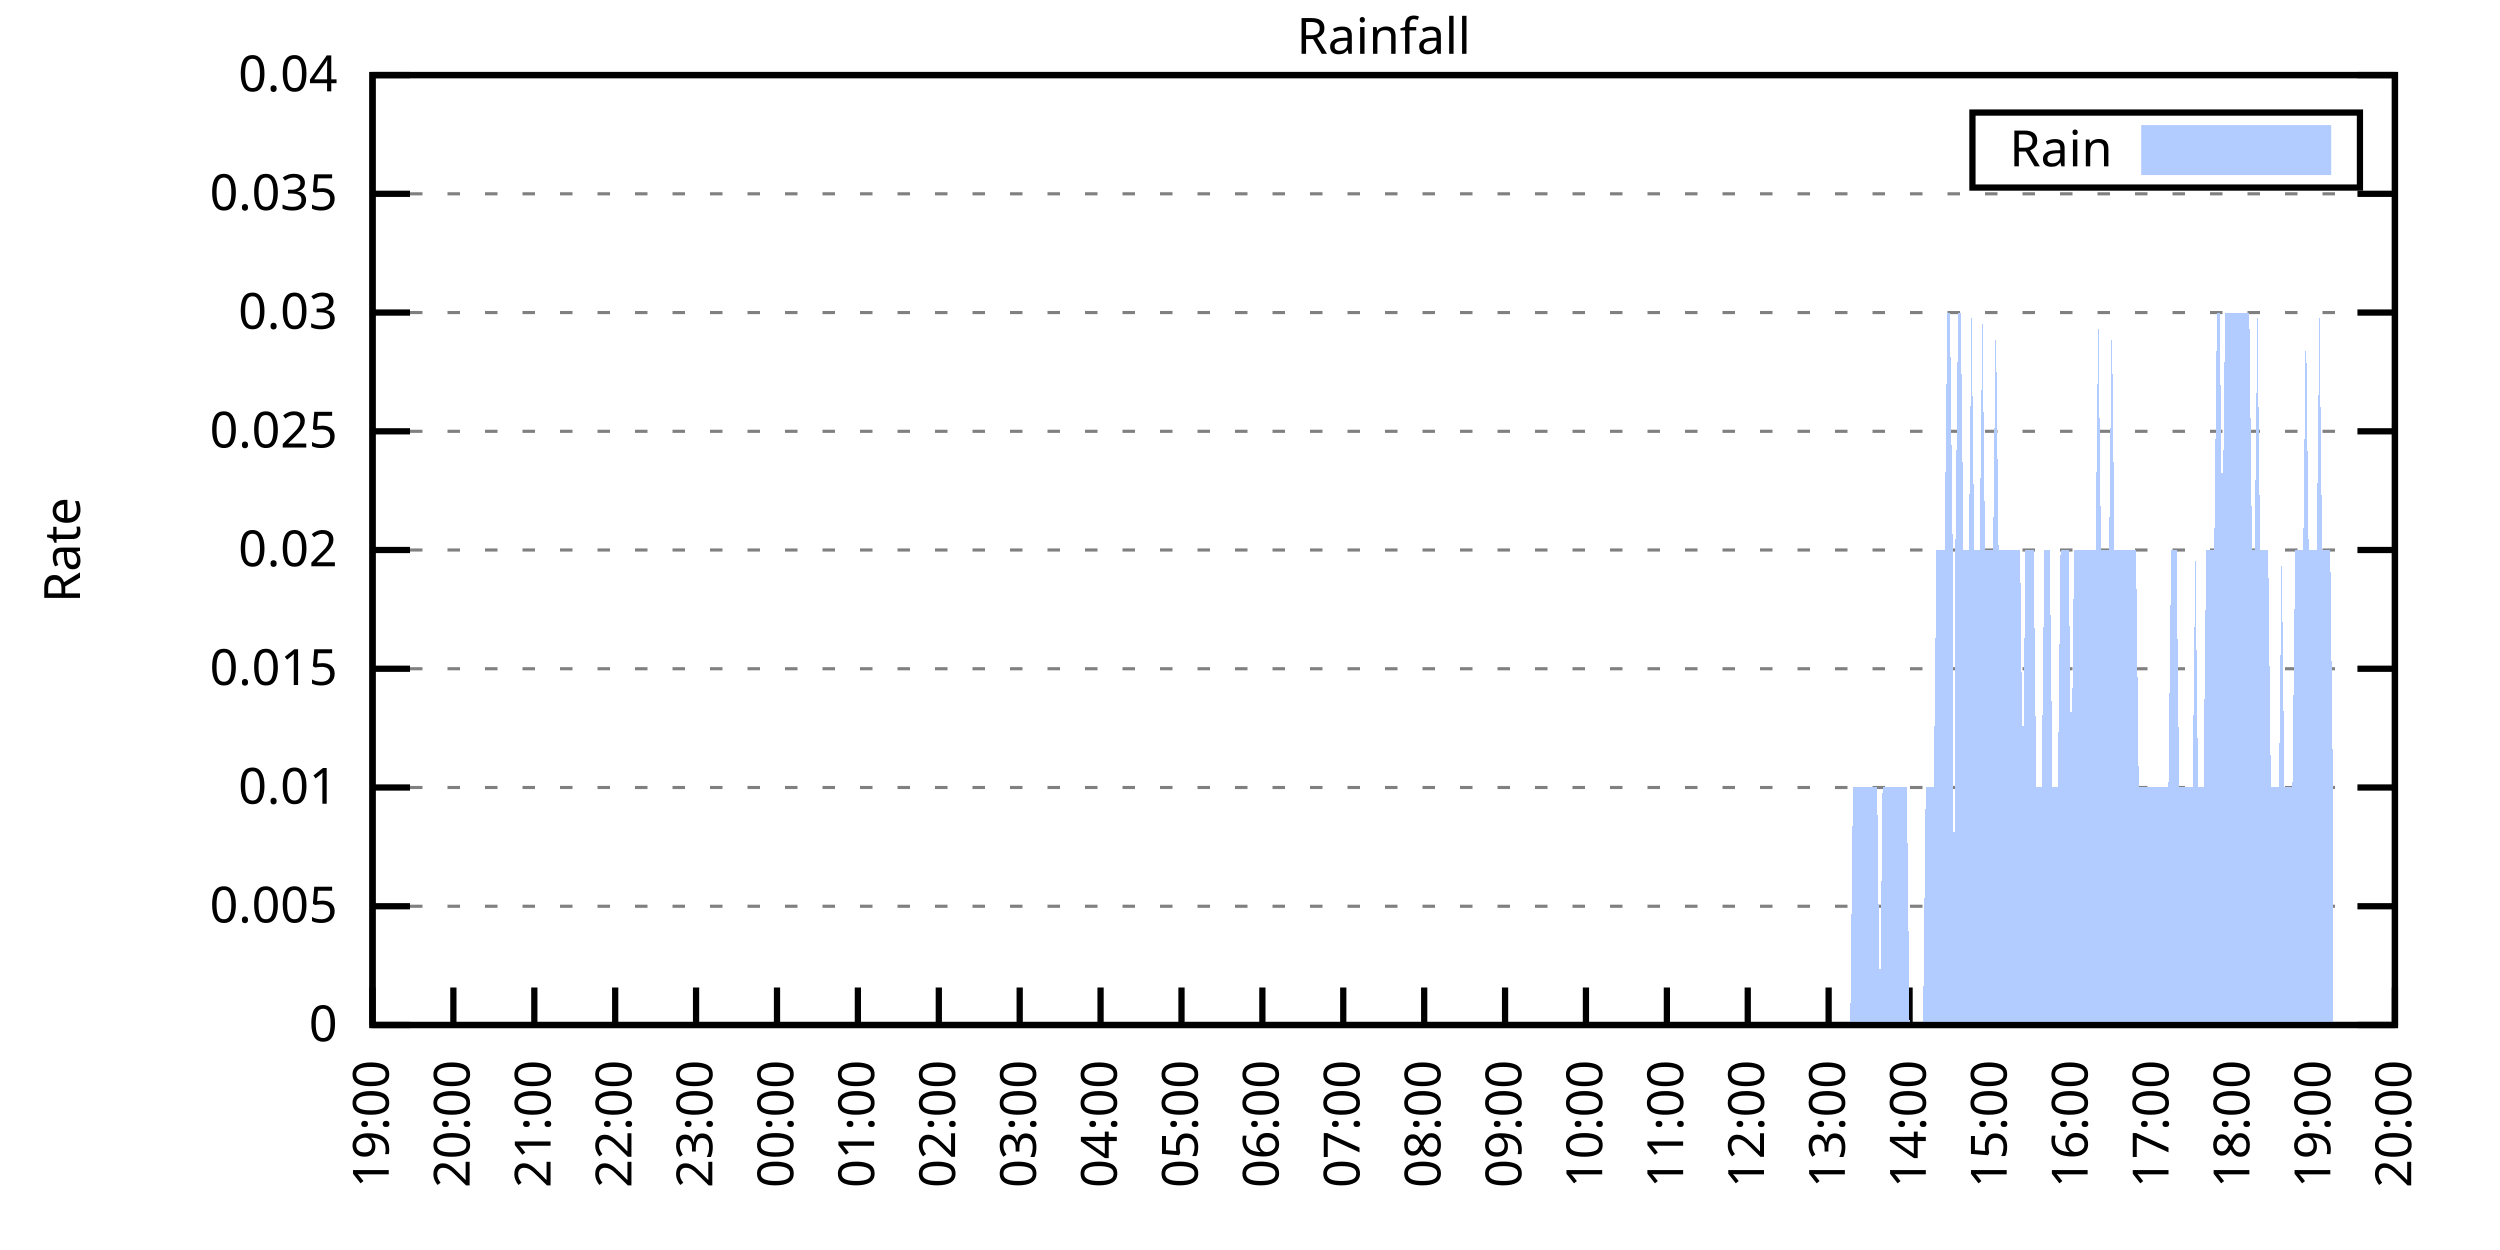
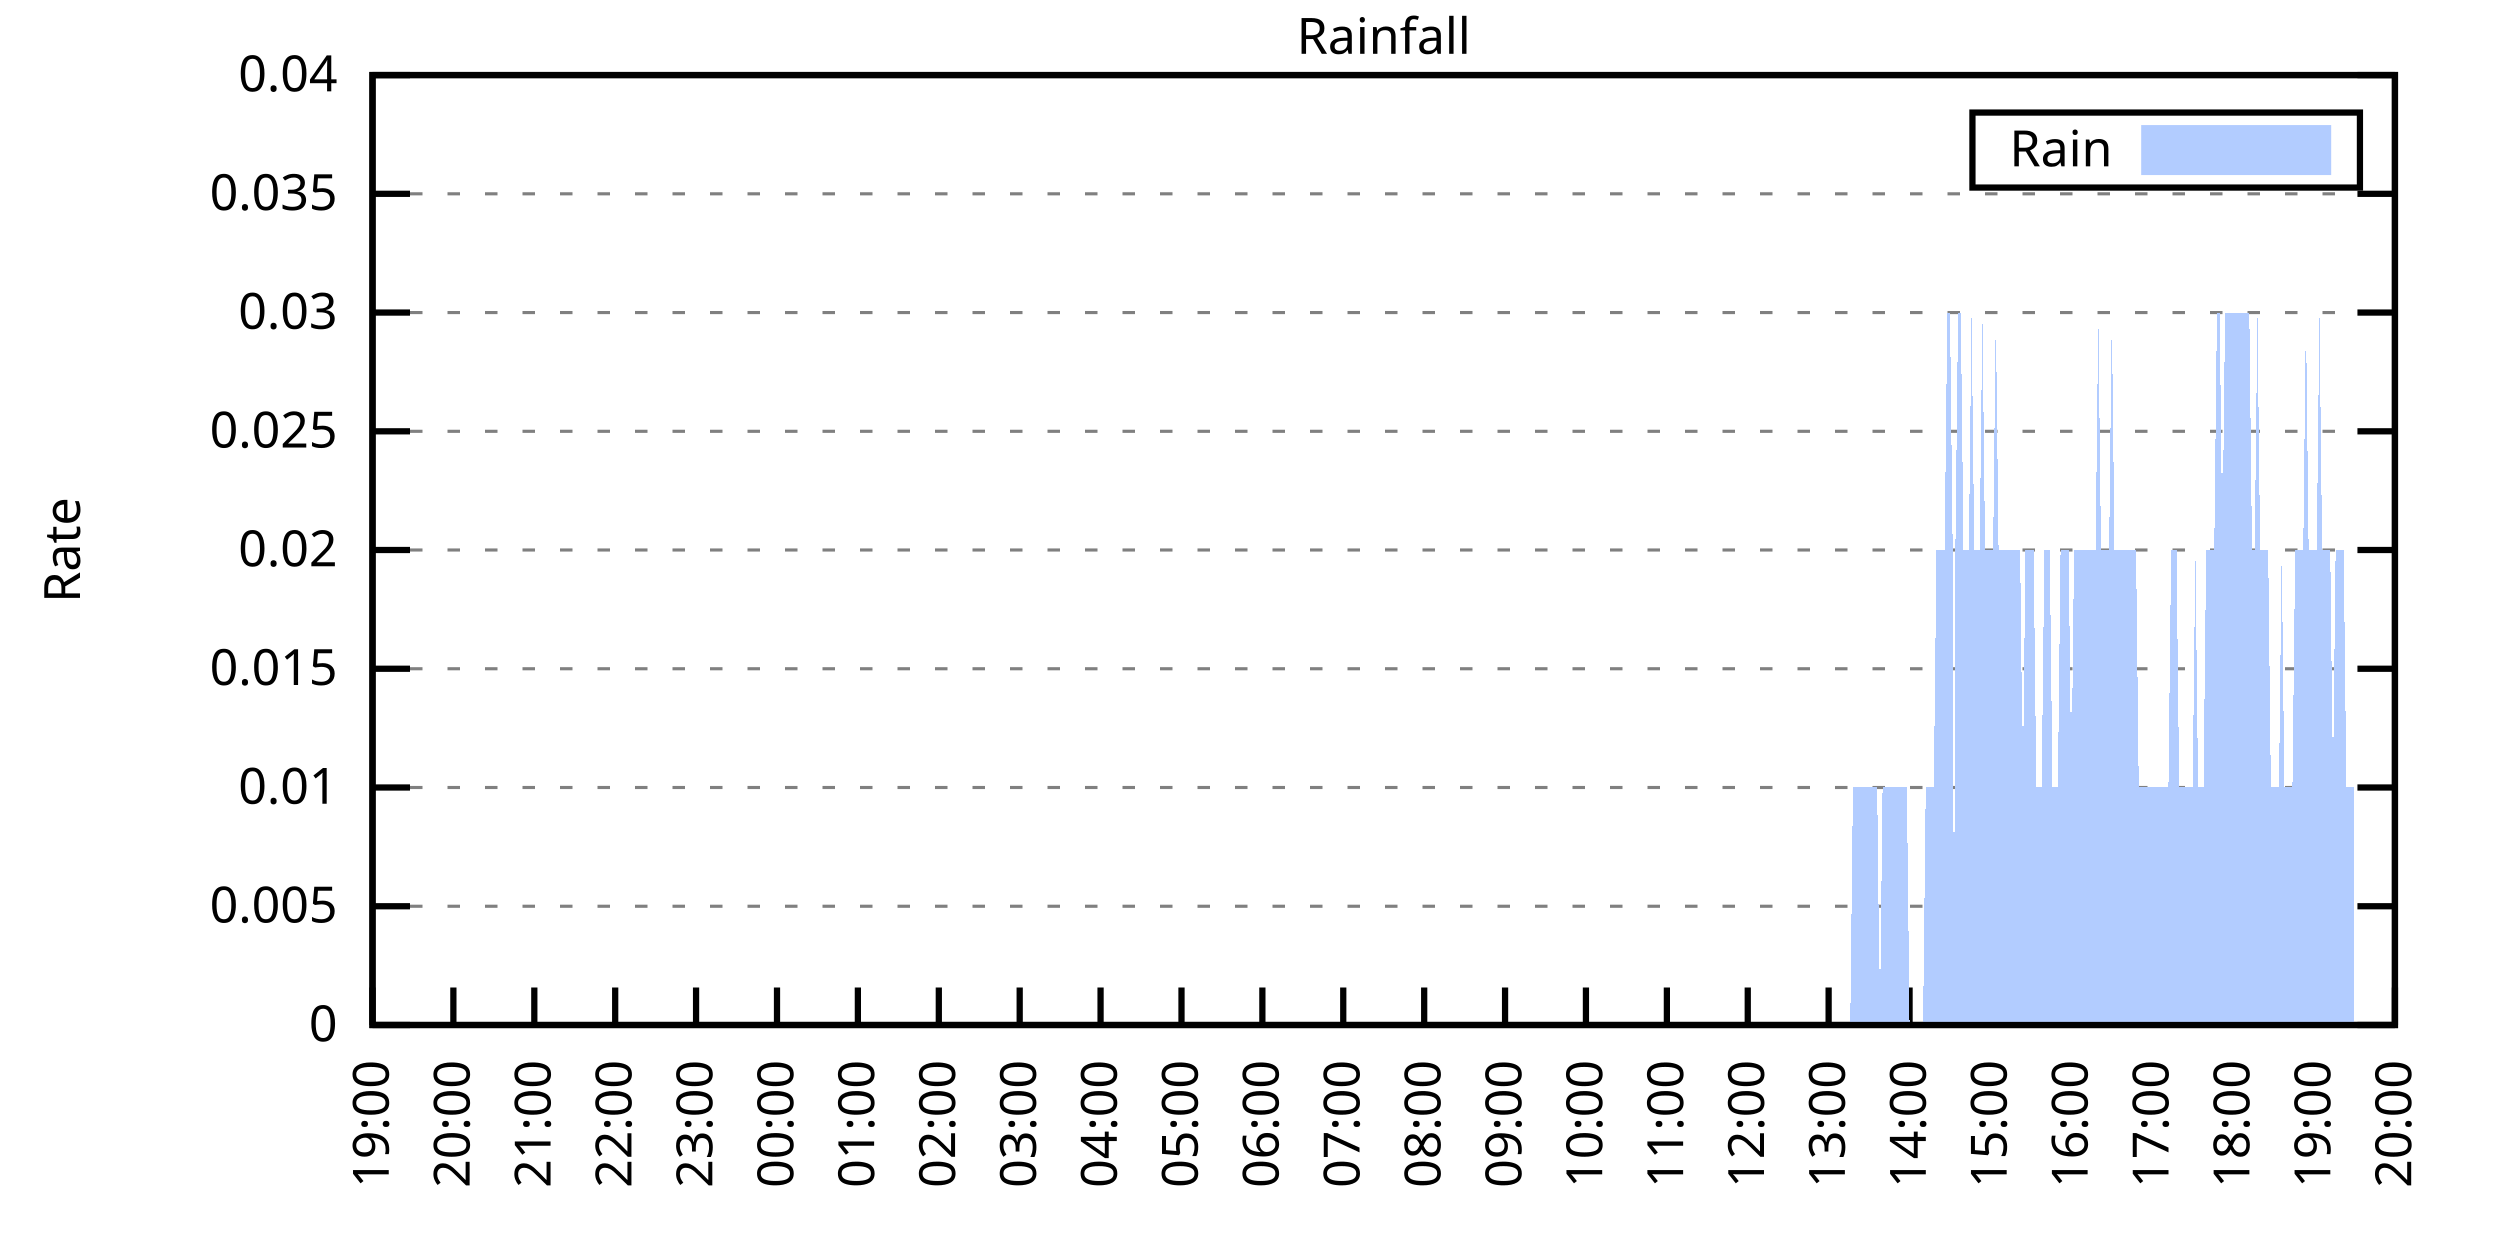
<svg xmlns="http://www.w3.org/2000/svg" xmlns:xlink="http://www.w3.org/1999/xlink" width="400" height="200" viewBox="0 0 400 200">
  <g id="gnuplot_canvas">
    <rect x="0" y="0" width="400" height="200" fill="none" />
    <defs>
      <circle id="gpDot" r="0.5" stroke-width="0.5" stroke="currentColor" />
      <path id="gpPt0" stroke-width="0.333" stroke="currentColor" d="M-1,0 h2 M0,-1 v2" />
      <path id="gpPt1" stroke-width="0.333" stroke="currentColor" d="M-1,-1 L1,1 M1,-1 L-1,1" />
      <path id="gpPt2" stroke-width="0.333" stroke="currentColor" d="M-1,0 L1,0 M0,-1 L0,1 M-1,-1 L1,1 M-1,1 L1,-1" />
      <rect id="gpPt3" stroke-width="0.333" stroke="currentColor" x="-1" y="-1" width="2" height="2" />
      <rect id="gpPt4" stroke-width="0.333" stroke="currentColor" fill="currentColor" x="-1" y="-1" width="2" height="2" />
      <circle id="gpPt5" stroke-width="0.333" stroke="currentColor" cx="0" cy="0" r="1" />
      <use xlink:href="#gpPt5" id="gpPt6" fill="currentColor" stroke="none" />
      <path id="gpPt7" stroke-width="0.333" stroke="currentColor" d="M0,-1.33 L-1.33,0.67 L1.33,0.67 z" />
      <use xlink:href="#gpPt7" id="gpPt8" fill="currentColor" stroke="none" />
      <use xlink:href="#gpPt7" id="gpPt9" stroke="currentColor" transform="rotate(180)" />
      <use xlink:href="#gpPt9" id="gpPt10" fill="currentColor" stroke="none" />
      <use xlink:href="#gpPt3" id="gpPt11" stroke="currentColor" transform="rotate(45)" />
      <use xlink:href="#gpPt11" id="gpPt12" fill="currentColor" stroke="none" />
      <path id="gpPt13" stroke-width="0.333" stroke="currentColor" d="M0,1.330 L1.265,0.411 L0.782,-1.067 L-0.782,-1.076 L-1.265,0.411 z" />
      <use xlink:href="#gpPt13" id="gpPt14" fill="currentColor" stroke="none" />
      <filter id="textbox" filterUnits="objectBoundingBox" x="0" y="0" height="1" width="1">
        <feFlood flood-color="white" flood-opacity="1" result="bgnd" />
        <feComposite in="SourceGraphic" in2="bgnd" operator="atop" />
      </filter>
      <filter id="greybox" filterUnits="objectBoundingBox" x="0" y="0" height="1" width="1">
        <feFlood flood-color="lightgrey" flood-opacity="1" result="grey" />
        <feComposite in="SourceGraphic" in2="grey" operator="atop" />
      </filter>
    </defs>
    <g fill="none" color="white" stroke="currentColor" stroke-width="1.00" stroke-linecap="butt" stroke-linejoin="miter">
</g>
    <g fill="none" color="black" stroke="currentColor" stroke-width="1.00" stroke-linecap="butt" stroke-linejoin="miter">
      <g stroke="none" shape-rendering="crispEdges">
        <polygon fill="rgb(255, 255, 255)" points="59.60,164.00 383.18,164.00 383.18,12.02 59.60,12.02 " />
      </g>
    </g>
    <g fill="none" color="black" stroke="currentColor" stroke-width="1.00" stroke-linecap="butt" stroke-linejoin="miter">
</g>
    <g fill="none" color="black" stroke="black" stroke-width="0.50" stroke-linecap="butt" stroke-linejoin="miter">
</g>
    <g fill="none" color="gray" stroke="currentColor" stroke-width="0.50" stroke-linecap="butt" stroke-linejoin="miter">
      <path stroke="gray" stroke-dasharray="2,4" class="gridline" d="M59.60,164.00 L383.19,164.00  " />
    </g>
    <g fill="none" color="gray" stroke="gray" stroke-width="1.00" stroke-linecap="butt" stroke-linejoin="miter">
</g>
    <g fill="none" color="black" stroke="currentColor" stroke-width="1.00" stroke-linecap="butt" stroke-linejoin="miter">
      <path stroke="black" d="M59.60,164.00 L65.60,164.00 M383.19,164.00 L377.19,164.00  " />
      <g transform="translate(54.00,166.60)" stroke="none" fill="black" font-family="Sans" font-size="8.00" text-anchor="end">
        <text>
          <tspan font-family="Sans"> 0</tspan>
        </text>
      </g>
    </g>
    <g fill="none" color="black" stroke="currentColor" stroke-width="1.00" stroke-linecap="butt" stroke-linejoin="miter">
</g>
    <g fill="none" color="black" stroke="black" stroke-width="0.50" stroke-linecap="butt" stroke-linejoin="miter">
</g>
    <g fill="none" color="gray" stroke="currentColor" stroke-width="0.50" stroke-linecap="butt" stroke-linejoin="miter">
      <path stroke="gray" stroke-dasharray="2,4" class="gridline" d="M59.60,145.00 L383.19,145.00  " />
    </g>
    <g fill="none" color="gray" stroke="gray" stroke-width="1.00" stroke-linecap="butt" stroke-linejoin="miter">
</g>
    <g fill="none" color="black" stroke="currentColor" stroke-width="1.00" stroke-linecap="butt" stroke-linejoin="miter">
      <path stroke="black" d="M59.60,145.00 L65.60,145.00 M383.19,145.00 L377.19,145.00  " />
      <g transform="translate(54.00,147.60)" stroke="none" fill="black" font-family="Sans" font-size="8.00" text-anchor="end">
        <text>
          <tspan font-family="Sans"> 0.005</tspan>
        </text>
      </g>
    </g>
    <g fill="none" color="black" stroke="currentColor" stroke-width="1.00" stroke-linecap="butt" stroke-linejoin="miter">
</g>
    <g fill="none" color="black" stroke="black" stroke-width="0.50" stroke-linecap="butt" stroke-linejoin="miter">
</g>
    <g fill="none" color="gray" stroke="currentColor" stroke-width="0.50" stroke-linecap="butt" stroke-linejoin="miter">
      <path stroke="gray" stroke-dasharray="2,4" class="gridline" d="M59.60,126.00 L383.19,126.00  " />
    </g>
    <g fill="none" color="gray" stroke="gray" stroke-width="1.00" stroke-linecap="butt" stroke-linejoin="miter">
</g>
    <g fill="none" color="black" stroke="currentColor" stroke-width="1.00" stroke-linecap="butt" stroke-linejoin="miter">
      <path stroke="black" d="M59.60,126.00 L65.60,126.00 M383.19,126.00 L377.19,126.00  " />
      <g transform="translate(54.00,128.60)" stroke="none" fill="black" font-family="Sans" font-size="8.00" text-anchor="end">
        <text>
          <tspan font-family="Sans"> 0.01</tspan>
        </text>
      </g>
    </g>
    <g fill="none" color="black" stroke="currentColor" stroke-width="1.00" stroke-linecap="butt" stroke-linejoin="miter">
</g>
    <g fill="none" color="black" stroke="black" stroke-width="0.50" stroke-linecap="butt" stroke-linejoin="miter">
</g>
    <g fill="none" color="gray" stroke="currentColor" stroke-width="0.50" stroke-linecap="butt" stroke-linejoin="miter">
      <path stroke="gray" stroke-dasharray="2,4" class="gridline" d="M59.60,107.00 L383.19,107.00  " />
    </g>
    <g fill="none" color="gray" stroke="gray" stroke-width="1.00" stroke-linecap="butt" stroke-linejoin="miter">
</g>
    <g fill="none" color="black" stroke="currentColor" stroke-width="1.00" stroke-linecap="butt" stroke-linejoin="miter">
      <path stroke="black" d="M59.60,107.00 L65.60,107.00 M383.19,107.00 L377.19,107.00  " />
      <g transform="translate(54.00,109.60)" stroke="none" fill="black" font-family="Sans" font-size="8.00" text-anchor="end">
        <text>
          <tspan font-family="Sans"> 0.015</tspan>
        </text>
      </g>
    </g>
    <g fill="none" color="black" stroke="currentColor" stroke-width="1.00" stroke-linecap="butt" stroke-linejoin="miter">
</g>
    <g fill="none" color="black" stroke="black" stroke-width="0.50" stroke-linecap="butt" stroke-linejoin="miter">
</g>
    <g fill="none" color="gray" stroke="currentColor" stroke-width="0.50" stroke-linecap="butt" stroke-linejoin="miter">
      <path stroke="gray" stroke-dasharray="2,4" class="gridline" d="M59.60,88.00 L383.19,88.00  " />
    </g>
    <g fill="none" color="gray" stroke="gray" stroke-width="1.00" stroke-linecap="butt" stroke-linejoin="miter">
</g>
    <g fill="none" color="black" stroke="currentColor" stroke-width="1.00" stroke-linecap="butt" stroke-linejoin="miter">
      <path stroke="black" d="M59.60,88.00 L65.60,88.00 M383.19,88.00 L377.19,88.00  " />
      <g transform="translate(54.00,90.60)" stroke="none" fill="black" font-family="Sans" font-size="8.00" text-anchor="end">
        <text>
          <tspan font-family="Sans"> 0.02</tspan>
        </text>
      </g>
    </g>
    <g fill="none" color="black" stroke="currentColor" stroke-width="1.00" stroke-linecap="butt" stroke-linejoin="miter">
</g>
    <g fill="none" color="black" stroke="black" stroke-width="0.50" stroke-linecap="butt" stroke-linejoin="miter">
</g>
    <g fill="none" color="gray" stroke="currentColor" stroke-width="0.50" stroke-linecap="butt" stroke-linejoin="miter">
      <path stroke="gray" stroke-dasharray="2,4" class="gridline" d="M59.60,69.01 L383.19,69.01  " />
    </g>
    <g fill="none" color="gray" stroke="gray" stroke-width="1.00" stroke-linecap="butt" stroke-linejoin="miter">
</g>
    <g fill="none" color="black" stroke="currentColor" stroke-width="1.00" stroke-linecap="butt" stroke-linejoin="miter">
      <path stroke="black" d="M59.60,69.01 L65.60,69.01 M383.19,69.01 L377.19,69.01  " />
      <g transform="translate(54.00,71.61)" stroke="none" fill="black" font-family="Sans" font-size="8.00" text-anchor="end">
        <text>
          <tspan font-family="Sans"> 0.025</tspan>
        </text>
      </g>
    </g>
    <g fill="none" color="black" stroke="currentColor" stroke-width="1.00" stroke-linecap="butt" stroke-linejoin="miter">
</g>
    <g fill="none" color="black" stroke="black" stroke-width="0.50" stroke-linecap="butt" stroke-linejoin="miter">
</g>
    <g fill="none" color="gray" stroke="currentColor" stroke-width="0.50" stroke-linecap="butt" stroke-linejoin="miter">
      <path stroke="gray" stroke-dasharray="2,4" class="gridline" d="M59.60,50.01 L383.19,50.01  " />
    </g>
    <g fill="none" color="gray" stroke="gray" stroke-width="1.00" stroke-linecap="butt" stroke-linejoin="miter">
</g>
    <g fill="none" color="black" stroke="currentColor" stroke-width="1.00" stroke-linecap="butt" stroke-linejoin="miter">
      <path stroke="black" d="M59.60,50.01 L65.60,50.01 M383.19,50.01 L377.19,50.01  " />
      <g transform="translate(54.00,52.61)" stroke="none" fill="black" font-family="Sans" font-size="8.00" text-anchor="end">
        <text>
          <tspan font-family="Sans"> 0.03</tspan>
        </text>
      </g>
    </g>
    <g fill="none" color="black" stroke="currentColor" stroke-width="1.00" stroke-linecap="butt" stroke-linejoin="miter">
</g>
    <g fill="none" color="black" stroke="black" stroke-width="0.50" stroke-linecap="butt" stroke-linejoin="miter">
</g>
    <g fill="none" color="gray" stroke="currentColor" stroke-width="0.50" stroke-linecap="butt" stroke-linejoin="miter">
      <path stroke="gray" stroke-dasharray="2,4" class="gridline" d="M59.60,31.01 L383.19,31.01  " />
    </g>
    <g fill="none" color="gray" stroke="gray" stroke-width="1.00" stroke-linecap="butt" stroke-linejoin="miter">
</g>
    <g fill="none" color="black" stroke="currentColor" stroke-width="1.00" stroke-linecap="butt" stroke-linejoin="miter">
      <path stroke="black" d="M59.60,31.01 L65.60,31.01 M383.19,31.01 L377.19,31.01  " />
      <g transform="translate(54.00,33.61)" stroke="none" fill="black" font-family="Sans" font-size="8.00" text-anchor="end">
        <text>
          <tspan font-family="Sans"> 0.035</tspan>
        </text>
      </g>
    </g>
    <g fill="none" color="black" stroke="currentColor" stroke-width="1.00" stroke-linecap="butt" stroke-linejoin="miter">
</g>
    <g fill="none" color="black" stroke="black" stroke-width="0.50" stroke-linecap="butt" stroke-linejoin="miter">
</g>
    <g fill="none" color="gray" stroke="currentColor" stroke-width="0.50" stroke-linecap="butt" stroke-linejoin="miter">
      <path stroke="gray" stroke-dasharray="2,4" class="gridline" d="M59.60,12.01 L383.19,12.01  " />
    </g>
    <g fill="none" color="gray" stroke="gray" stroke-width="1.00" stroke-linecap="butt" stroke-linejoin="miter">
</g>
    <g fill="none" color="black" stroke="currentColor" stroke-width="1.00" stroke-linecap="butt" stroke-linejoin="miter">
      <path stroke="black" d="M59.60,12.01 L65.60,12.01 M383.19,12.01 L377.19,12.01  " />
      <g transform="translate(54.00,14.61)" stroke="none" fill="black" font-family="Sans" font-size="8.00" text-anchor="end">
        <text>
          <tspan font-family="Sans"> 0.04</tspan>
        </text>
      </g>
    </g>
    <g fill="none" color="black" stroke="currentColor" stroke-width="1.00" stroke-linecap="butt" stroke-linejoin="miter">
      <path stroke="black" d="M59.60,164.00 L59.60,158.00  " />
      <g transform="translate(62.20,169.60) rotate(270.00)" stroke="none" fill="black" font-family="Sans" font-size="8.00" text-anchor="end">
        <text>
          <tspan font-family="Sans">19:00</tspan>
        </text>
      </g>
    </g>
    <g fill="none" color="black" stroke="currentColor" stroke-width="1.00" stroke-linecap="butt" stroke-linejoin="miter">
      <path stroke="black" d="M72.54,164.00 L72.54,158.00  " />
      <g transform="translate(75.14,169.60) rotate(270.00)" stroke="none" fill="black" font-family="Sans" font-size="8.00" text-anchor="end">
        <text>
          <tspan font-family="Sans">20:00</tspan>
        </text>
      </g>
    </g>
    <g fill="none" color="black" stroke="currentColor" stroke-width="1.00" stroke-linecap="butt" stroke-linejoin="miter">
      <path stroke="black" d="M85.49,164.00 L85.49,158.00  " />
      <g transform="translate(88.09,169.60) rotate(270.00)" stroke="none" fill="black" font-family="Sans" font-size="8.00" text-anchor="end">
        <text>
          <tspan font-family="Sans">21:00</tspan>
        </text>
      </g>
    </g>
    <g fill="none" color="black" stroke="currentColor" stroke-width="1.00" stroke-linecap="butt" stroke-linejoin="miter">
      <path stroke="black" d="M98.43,164.00 L98.43,158.00  " />
      <g transform="translate(101.03,169.60) rotate(270.00)" stroke="none" fill="black" font-family="Sans" font-size="8.00" text-anchor="end">
        <text>
          <tspan font-family="Sans">22:00</tspan>
        </text>
      </g>
    </g>
    <g fill="none" color="black" stroke="currentColor" stroke-width="1.00" stroke-linecap="butt" stroke-linejoin="miter">
      <path stroke="black" d="M111.37,164.00 L111.37,158.00  " />
      <g transform="translate(113.97,169.60) rotate(270.00)" stroke="none" fill="black" font-family="Sans" font-size="8.00" text-anchor="end">
        <text>
          <tspan font-family="Sans">23:00</tspan>
        </text>
      </g>
    </g>
    <g fill="none" color="black" stroke="currentColor" stroke-width="1.00" stroke-linecap="butt" stroke-linejoin="miter">
      <path stroke="black" d="M124.32,164.00 L124.32,158.00  " />
      <g transform="translate(126.92,169.60) rotate(270.00)" stroke="none" fill="black" font-family="Sans" font-size="8.00" text-anchor="end">
        <text>
          <tspan font-family="Sans">00:00</tspan>
        </text>
      </g>
    </g>
    <g fill="none" color="black" stroke="currentColor" stroke-width="1.00" stroke-linecap="butt" stroke-linejoin="miter">
      <path stroke="black" d="M137.26,164.00 L137.26,158.00  " />
      <g transform="translate(139.86,169.60) rotate(270.00)" stroke="none" fill="black" font-family="Sans" font-size="8.00" text-anchor="end">
        <text>
          <tspan font-family="Sans">01:00</tspan>
        </text>
      </g>
    </g>
    <g fill="none" color="black" stroke="currentColor" stroke-width="1.00" stroke-linecap="butt" stroke-linejoin="miter">
      <path stroke="black" d="M150.21,164.00 L150.21,158.00  " />
      <g transform="translate(152.81,169.60) rotate(270.00)" stroke="none" fill="black" font-family="Sans" font-size="8.00" text-anchor="end">
        <text>
          <tspan font-family="Sans">02:00</tspan>
        </text>
      </g>
    </g>
    <g fill="none" color="black" stroke="currentColor" stroke-width="1.00" stroke-linecap="butt" stroke-linejoin="miter">
      <path stroke="black" d="M163.15,164.00 L163.15,158.00  " />
      <g transform="translate(165.75,169.60) rotate(270.00)" stroke="none" fill="black" font-family="Sans" font-size="8.00" text-anchor="end">
        <text>
          <tspan font-family="Sans">03:00</tspan>
        </text>
      </g>
    </g>
    <g fill="none" color="black" stroke="currentColor" stroke-width="1.00" stroke-linecap="butt" stroke-linejoin="miter">
      <path stroke="black" d="M176.09,164.00 L176.09,158.00  " />
      <g transform="translate(178.69,169.60) rotate(270.00)" stroke="none" fill="black" font-family="Sans" font-size="8.00" text-anchor="end">
        <text>
          <tspan font-family="Sans">04:00</tspan>
        </text>
      </g>
    </g>
    <g fill="none" color="black" stroke="currentColor" stroke-width="1.00" stroke-linecap="butt" stroke-linejoin="miter">
      <path stroke="black" d="M189.04,164.00 L189.04,158.00  " />
      <g transform="translate(191.64,169.60) rotate(270.00)" stroke="none" fill="black" font-family="Sans" font-size="8.00" text-anchor="end">
        <text>
          <tspan font-family="Sans">05:00</tspan>
        </text>
      </g>
    </g>
    <g fill="none" color="black" stroke="currentColor" stroke-width="1.00" stroke-linecap="butt" stroke-linejoin="miter">
      <path stroke="black" d="M201.98,164.00 L201.98,158.00  " />
      <g transform="translate(204.58,169.60) rotate(270.00)" stroke="none" fill="black" font-family="Sans" font-size="8.00" text-anchor="end">
        <text>
          <tspan font-family="Sans">06:00</tspan>
        </text>
      </g>
    </g>
    <g fill="none" color="black" stroke="currentColor" stroke-width="1.00" stroke-linecap="butt" stroke-linejoin="miter">
      <path stroke="black" d="M214.92,164.00 L214.92,158.00  " />
      <g transform="translate(217.52,169.60) rotate(270.00)" stroke="none" fill="black" font-family="Sans" font-size="8.00" text-anchor="end">
        <text>
          <tspan font-family="Sans">07:00</tspan>
        </text>
      </g>
    </g>
    <g fill="none" color="black" stroke="currentColor" stroke-width="1.00" stroke-linecap="butt" stroke-linejoin="miter">
      <path stroke="black" d="M227.87,164.00 L227.87,158.00  " />
      <g transform="translate(230.47,169.60) rotate(270.00)" stroke="none" fill="black" font-family="Sans" font-size="8.00" text-anchor="end">
        <text>
          <tspan font-family="Sans">08:00</tspan>
        </text>
      </g>
    </g>
    <g fill="none" color="black" stroke="currentColor" stroke-width="1.00" stroke-linecap="butt" stroke-linejoin="miter">
      <path stroke="black" d="M240.81,164.00 L240.81,158.00  " />
      <g transform="translate(243.41,169.60) rotate(270.00)" stroke="none" fill="black" font-family="Sans" font-size="8.00" text-anchor="end">
        <text>
          <tspan font-family="Sans">09:00</tspan>
        </text>
      </g>
    </g>
    <g fill="none" color="black" stroke="currentColor" stroke-width="1.00" stroke-linecap="butt" stroke-linejoin="miter">
      <path stroke="black" d="M253.75,164.00 L253.75,158.00  " />
      <g transform="translate(256.35,169.60) rotate(270.00)" stroke="none" fill="black" font-family="Sans" font-size="8.00" text-anchor="end">
        <text>
          <tspan font-family="Sans">10:00</tspan>
        </text>
      </g>
    </g>
    <g fill="none" color="black" stroke="currentColor" stroke-width="1.00" stroke-linecap="butt" stroke-linejoin="miter">
      <path stroke="black" d="M266.70,164.00 L266.70,158.00  " />
      <g transform="translate(269.30,169.60) rotate(270.00)" stroke="none" fill="black" font-family="Sans" font-size="8.00" text-anchor="end">
        <text>
          <tspan font-family="Sans">11:00</tspan>
        </text>
      </g>
    </g>
    <g fill="none" color="black" stroke="currentColor" stroke-width="1.00" stroke-linecap="butt" stroke-linejoin="miter">
      <path stroke="black" d="M279.64,164.00 L279.64,158.00  " />
      <g transform="translate(282.24,169.60) rotate(270.00)" stroke="none" fill="black" font-family="Sans" font-size="8.00" text-anchor="end">
        <text>
          <tspan font-family="Sans">12:00</tspan>
        </text>
      </g>
    </g>
    <g fill="none" color="black" stroke="currentColor" stroke-width="1.00" stroke-linecap="butt" stroke-linejoin="miter">
      <path stroke="black" d="M292.58,164.00 L292.58,158.00  " />
      <g transform="translate(295.18,169.60) rotate(270.00)" stroke="none" fill="black" font-family="Sans" font-size="8.00" text-anchor="end">
        <text>
          <tspan font-family="Sans">13:00</tspan>
        </text>
      </g>
    </g>
    <g fill="none" color="black" stroke="currentColor" stroke-width="1.00" stroke-linecap="butt" stroke-linejoin="miter">
      <path stroke="black" d="M305.53,164.00 L305.53,158.00  " />
      <g transform="translate(308.13,169.60) rotate(270.00)" stroke="none" fill="black" font-family="Sans" font-size="8.00" text-anchor="end">
        <text>
          <tspan font-family="Sans">14:00</tspan>
        </text>
      </g>
    </g>
    <g fill="none" color="black" stroke="currentColor" stroke-width="1.00" stroke-linecap="butt" stroke-linejoin="miter">
      <path stroke="black" d="M318.47,164.00 L318.47,158.00  " />
      <g transform="translate(321.07,169.60) rotate(270.00)" stroke="none" fill="black" font-family="Sans" font-size="8.00" text-anchor="end">
        <text>
          <tspan font-family="Sans">15:00</tspan>
        </text>
      </g>
    </g>
    <g fill="none" color="black" stroke="currentColor" stroke-width="1.00" stroke-linecap="butt" stroke-linejoin="miter">
      <path stroke="black" d="M331.42,164.00 L331.42,158.00  " />
      <g transform="translate(334.02,169.60) rotate(270.00)" stroke="none" fill="black" font-family="Sans" font-size="8.00" text-anchor="end">
        <text>
          <tspan font-family="Sans">16:00</tspan>
        </text>
      </g>
    </g>
    <g fill="none" color="black" stroke="currentColor" stroke-width="1.00" stroke-linecap="butt" stroke-linejoin="miter">
      <path stroke="black" d="M344.36,164.00 L344.36,158.00  " />
      <g transform="translate(346.96,169.60) rotate(270.00)" stroke="none" fill="black" font-family="Sans" font-size="8.00" text-anchor="end">
        <text>
          <tspan font-family="Sans">17:00</tspan>
        </text>
      </g>
    </g>
    <g fill="none" color="black" stroke="currentColor" stroke-width="1.00" stroke-linecap="butt" stroke-linejoin="miter">
      <path stroke="black" d="M357.30,164.00 L357.30,158.00  " />
      <g transform="translate(359.90,169.60) rotate(270.00)" stroke="none" fill="black" font-family="Sans" font-size="8.00" text-anchor="end">
        <text>
          <tspan font-family="Sans">18:00</tspan>
        </text>
      </g>
    </g>
    <g fill="none" color="black" stroke="currentColor" stroke-width="1.00" stroke-linecap="butt" stroke-linejoin="miter">
      <path stroke="black" d="M370.25,164.00 L370.25,158.00  " />
      <g transform="translate(372.85,169.60) rotate(270.00)" stroke="none" fill="black" font-family="Sans" font-size="8.00" text-anchor="end">
        <text>
          <tspan font-family="Sans">19:00</tspan>
        </text>
      </g>
    </g>
    <g fill="none" color="black" stroke="currentColor" stroke-width="1.00" stroke-linecap="butt" stroke-linejoin="miter">
      <path stroke="black" d="M383.19,164.00 L383.19,158.00  " />
      <g transform="translate(385.79,169.60) rotate(270.00)" stroke="none" fill="black" font-family="Sans" font-size="8.00" text-anchor="end">
        <text>
          <tspan font-family="Sans">20:00</tspan>
        </text>
      </g>
    </g>
    <g fill="none" color="black" stroke="currentColor" stroke-width="1.00" stroke-linecap="butt" stroke-linejoin="miter">
</g>
    <g fill="none" color="black" stroke="currentColor" stroke-width="1.00" stroke-linecap="butt" stroke-linejoin="miter">
      <path stroke="black" d="M59.60,12.01 L59.60,164.00 L383.19,164.00 L383.19,12.01 L59.60,12.01 Z  " />
    </g>
    <g fill="none" color="black" stroke="currentColor" stroke-width="1.00" stroke-linecap="butt" stroke-linejoin="miter">
</g>
    <g fill="none" color="black" stroke="currentColor" stroke-width="1.00" stroke-linecap="butt" stroke-linejoin="miter">
      <path stroke="black" d="M315.59,30.01 L315.59,18.01 L377.59,18.01 L377.59,30.01 L315.59,30.01 Z  " />
    </g>
    <g id="Rainfall_plot_1">
      <g fill="none" color="white" stroke="black" stroke-width="2.00" stroke-linecap="butt" stroke-linejoin="miter">
</g>
      <g fill="none" color="black" stroke="currentColor" stroke-width="2.00" stroke-linecap="butt" stroke-linejoin="miter">
        <g transform="translate(337.99,26.61)" stroke="none" fill="black" font-family="Sans" font-size="8.00" text-anchor="end">
          <text>
            <tspan font-family="Sans">Rain</tspan>
          </text>
        </g>
      </g>
      <g fill="none" color="black" stroke="currentColor" stroke-width="2.00" stroke-linecap="butt" stroke-linejoin="miter">
        <g stroke="none" shape-rendering="crispEdges">
          <polygon fill="rgb(178, 204, 255)" points="343.59,27.01 371.99,27.01 371.99,21.01 343.59,21.01 " />
        </g>
        <path stroke="rgb(178, 204, 255)" d="M343.59,27.01 L371.99,27.01 L371.99,21.01 L343.59,21.01 L343.59,27.01 Z  " />
      </g>
      <g fill="none" color="black" stroke="currentColor" stroke-width="2.00" stroke-linecap="butt" stroke-linejoin="miter">
        <g stroke="none" shape-rendering="crispEdges">
-           <polygon fill="rgb(178, 204, 255)" points="63.05,164.00 63.48,164.00 63.91,164.00 64.35,164.00 64.78,164.00 65.21,164.00 65.64,164.00 66.07,164.00 66.50,164.00 66.93,164.00 67.37,164.00 67.80,164.00 68.23,164.00 68.66,164.00 69.09,164.00 69.52,164.00 69.95,164.00 70.39,164.00 70.82,164.00 71.25,164.00 71.68,164.00 72.11,164.00 72.54,164.00 72.98,164.00 73.41,164.00 73.84,164.00 74.27,164.00 74.70,164.00 75.13,164.00 75.56,164.00 76.00,164.00 76.43,164.00 76.86,164.00 77.29,164.00 77.72,164.00 78.15,164.00 78.58,164.00 79.02,164.00 79.45,164.00 79.88,164.00 80.31,164.00 80.74,164.00 81.17,164.00 81.60,164.00 82.04,164.00 82.47,164.00 82.90,164.00 83.33,164.00 83.76,164.00 84.19,164.00 84.62,164.00 85.06,164.00 85.49,164.00 85.92,164.00 86.35,164.00 86.78,164.00 87.21,164.00 87.64,164.00 88.08,164.00 88.51,164.00 88.94,164.00 89.37,164.00 89.80,164.00 90.23,164.00 90.66,164.00 91.10,164.00 91.53,164.00 91.96,164.00 92.39,164.00 92.82,164.00 93.25,164.00 93.68,164.00 94.12,164.00 94.55,164.00 94.98,164.00 95.41,164.00 95.84,164.00 96.27,164.00 96.70,164.00 97.14,164.00 97.57,164.00 98.00,164.00 98.43,164.00 98.86,164.00 99.29,164.00 99.73,164.00 100.16,164.00 100.59,164.00 101.02,164.00 101.45,164.00 101.88,164.00 102.31,164.00 102.75,164.00 103.18,164.00 103.61,164.00 104.04,164.00 104.47,164.00 104.90,164.00 105.33,164.00 105.77,164.00 106.20,164.00 106.63,164.00 107.06,164.00 107.49,164.00 107.92,164.00 108.35,164.00 108.79,164.00 109.22,164.00 109.65,164.00 110.08,164.00 110.51,164.00 110.94,164.00 111.37,164.00 111.81,164.00 112.24,164.00 112.67,164.00 113.10,164.00 113.53,164.00 113.96,164.00 114.39,164.00 114.83,164.00 115.26,164.00 115.69,164.00 116.12,164.00 116.55,164.00 116.98,164.00 117.41,164.00 117.85,164.00 118.28,164.00 118.71,164.00 119.14,164.00 119.57,164.00 120.00,164.00 120.43,164.00 120.87,164.00 121.30,164.00 121.73,164.00 122.16,164.00 122.59,164.00 123.02,164.00 123.46,164.00 123.89,164.00 124.32,164.00 124.75,164.00 125.18,164.00 125.61,164.00 126.04,164.00 126.48,164.00 126.91,164.00 127.34,164.00 127.77,164.00 128.20,164.00 128.63,164.00 129.06,164.00 129.50,164.00 129.93,164.00 130.36,164.00 130.79,164.00 131.22,164.00 131.65,164.00 132.08,164.00 132.52,164.00 132.95,164.00 133.38,164.00 133.81,164.00 134.24,164.00 134.67,164.00 135.10,164.00 135.54,164.00 135.97,164.00 136.40,164.00 136.83,164.00 137.26,164.00 137.69,164.00 138.12,164.00 138.56,164.00 138.99,164.00 139.42,164.00 139.85,164.00 140.28,164.00 140.71,164.00 141.14,164.00 141.58,164.00 142.01,164.00 142.44,164.00 142.87,164.00 143.30,164.00 143.73,164.00 144.16,164.00 144.60,164.00 145.03,164.00 145.46,164.00 145.89,164.00 146.32,164.00 146.75,164.00 147.19,164.00 147.62,164.00 148.05,164.00 148.48,164.00 148.91,164.00 149.34,164.00 149.77,164.00 150.21,164.00 150.64,164.00 151.07,164.00 151.50,164.00 151.93,164.00 152.36,164.00 152.79,164.00 153.23,164.00 153.66,164.00 154.09,164.00 154.52,164.00 154.95,164.00 155.38,164.00 155.81,164.00 156.25,164.00 156.68,164.00 157.11,164.00 157.54,164.00 157.97,164.00 158.40,164.00 158.83,164.00 159.27,164.00 159.70,164.00 160.13,164.00 160.56,164.00 160.99,164.00 161.42,164.00 161.85,164.00 162.29,164.00 162.72,164.00 163.15,164.00 163.58,164.00 164.01,164.00 164.44,164.00 164.87,164.00 165.31,164.00 165.74,164.00 166.17,164.00 166.60,164.00 167.03,164.00 167.46,164.00 167.89,164.00 168.33,164.00 168.76,164.00 169.19,164.00 169.62,164.00 170.05,164.00 170.48,164.00 170.91,164.00 171.35,164.00 171.78,164.00 172.21,164.00 172.64,164.00 173.07,164.00 173.50,164.00 173.94,164.00 174.37,164.00 174.80,164.00 175.23,164.00 175.66,164.00 176.09,164.00 176.52,164.00 176.96,164.00 177.39,164.00 177.82,164.00 178.25,164.00 178.68,164.00 179.11,164.00 179.54,164.00 179.98,164.00 180.41,164.00 180.84,164.00 181.27,164.00 181.70,164.00 182.13,164.00 182.56,164.00 183.00,164.00 183.43,164.00 183.86,164.00 184.29,164.00 184.72,164.00 185.15,164.00 185.58,164.00 186.02,164.00 186.45,164.00 186.88,164.00 187.31,164.00 187.74,164.00 188.17,164.00 188.60,164.00 189.04,164.00 189.47,164.00 189.90,164.00 190.33,164.00 190.76,164.00 191.19,164.00 191.62,164.00 192.06,164.00 192.49,164.00 192.92,164.00 193.35,164.00 193.78,164.00 194.21,164.00 194.64,164.00 195.08,164.00 195.51,164.00 195.94,164.00 196.37,164.00 196.80,164.00 197.23,164.00 197.67,164.00 198.10,164.00 198.53,164.00 198.96,164.00 199.39,164.00 199.82,164.00 200.25,164.00 200.69,164.00 201.12,164.00 201.55,164.00 201.98,164.00 202.41,164.00 202.84,164.00 203.27,164.00 203.71,164.00 204.14,164.00 204.57,164.00 205.00,164.00 205.43,164.00 205.86,164.00 206.29,164.00 206.73,164.00 207.16,164.00 207.59,164.00 208.02,164.00 208.45,164.00 208.88,164.00 209.31,164.00 209.75,164.00 210.18,164.00 210.61,164.00 211.04,164.00 211.47,164.00 211.90,164.00 212.33,164.00 212.77,164.00 213.20,164.00 213.63,164.00 214.06,164.00 214.49,164.00 214.92,164.00 215.35,164.00 215.79,164.00 216.22,164.00 216.65,164.00 217.08,164.00 217.51,164.00 217.94,164.00 218.37,164.00 218.81,164.00 219.24,164.00 219.67,164.00 220.10,164.00 220.53,164.00 220.96,164.00 221.40,164.00 221.83,164.00 222.26,164.00 222.69,164.00 223.12,164.00 223.55,164.00 223.98,164.00 224.42,164.00 224.85,164.00 225.28,164.00 225.71,164.00 226.14,164.00 226.57,164.00 227.00,164.00 227.44,164.00 227.87,164.00 228.30,164.00 228.73,164.00 229.16,164.00 229.59,164.00 230.02,164.00 230.46,164.00 230.89,164.00 231.32,164.00 231.75,164.00 232.18,164.00 232.61,164.00 233.04,164.00 233.48,164.00 233.91,164.00 234.34,164.00 234.77,164.00 235.20,164.00 235.63,164.00 236.06,164.00 236.50,164.00 236.93,164.00 237.36,164.00 237.79,164.00 238.22,164.00 238.65,164.00 239.08,164.00 239.52,164.00 239.95,164.00 240.38,164.00 240.81,164.00 241.24,164.00 241.67,164.00 242.10,164.00 242.54,164.00 242.97,164.00 243.40,164.00 243.83,164.00 244.26,164.00 244.69,164.00 245.12,164.00 245.56,164.00 245.99,164.00 246.42,164.00 246.85,164.00 247.28,164.00 247.71,164.00 248.15,164.00 248.58,164.00 249.01,164.00 249.44,164.00 249.87,164.00 250.30,164.00 250.73,164.00 251.17,164.00 251.60,164.00 252.03,164.00 252.46,164.00 252.89,164.00 253.32,164.00 253.75,164.00 254.19,164.00 254.62,164.00 255.05,164.00 255.48,164.00 255.91,164.00 256.34,164.00 256.77,164.00 257.21,164.00 257.64,164.00 258.07,164.00 258.50,164.00 258.93,164.00 259.36,164.00 259.79,164.00 260.23,164.00 260.66,164.00 261.09,164.00 261.52,164.00 261.95,164.00 262.38,164.00 262.81,164.00 263.25,164.00 263.68,164.00 264.11,164.00 264.54,164.00 264.97,164.00 265.40,164.00 265.83,164.00 266.27,164.00 266.70,164.00 267.13,164.00 267.56,164.00 267.99,164.00 268.42,164.00 268.85,164.00 269.29,164.00 269.72,164.00 270.15,164.00 270.58,164.00 271.01,164.00 271.44,164.00 271.88,164.00 272.31,164.00 272.74,164.00 273.17,164.00 273.60,164.00 274.03,164.00 274.46,164.00 274.90,164.00 275.33,164.00 275.76,164.00 276.19,164.00 276.62,164.00 277.05,164.00 277.48,164.00 277.92,164.00 278.35,164.00 278.78,164.00 279.21,164.00 279.64,164.00 280.07,164.00 280.50,164.00 280.94,164.00 281.37,164.00 281.80,164.00 282.23,164.00 282.66,164.00 283.09,164.00 283.52,164.00 283.96,164.00 284.39,164.00 284.82,164.00 285.25,164.00 285.68,164.00 286.11,164.00 286.54,164.00 286.98,164.00 287.41,164.00 287.84,164.00 288.27,164.00 288.70,164.00 289.13,164.00 289.56,164.00 290.00,164.00 290.43,164.00 290.86,164.00 291.29,164.00 291.72,164.00 292.15,164.00 292.58,164.00 293.02,164.00 293.45,164.00 293.88,164.00 294.31,164.00 294.74,164.00 295.17,164.00 295.60,164.00 296.04,164.00 296.47,126.00 296.90,126.00 297.33,126.00 297.76,126.00 298.19,126.00 298.63,126.00 299.06,126.00 299.49,126.00 299.92,126.00 300.35,126.00 300.78,164.00 301.21,126.00 301.65,126.00 302.08,126.00 302.51,126.00 302.94,126.00 303.37,126.00 303.80,126.00 304.23,126.00 304.67,126.00 305.10,126.00 305.53,164.00 305.96,164.00 306.39,164.00 306.82,164.00 307.25,164.00 307.69,164.00 308.12,126.00 308.55,126.00 308.98,126.00 309.41,126.00 309.84,88.00 310.27,88.00 310.71,88.00 311.14,88.00 311.57,50.01 312.00,50.01 312.43,88.00 312.65,164.00 312.86,88.00 313.29,50.01 313.73,50.01 314.16,88.00 314.59,88.00 315.02,88.00 315.45,50.01 315.88,88.00 316.31,88.00 316.75,88.00 317.18,50.01 317.61,88.00 318.04,88.00 318.47,88.00 318.90,88.00 319.33,50.01 319.77,88.00 320.20,88.00 320.63,88.00 321.06,88.00 321.49,88.00 321.92,88.00 322.36,88.00 322.79,88.00 323.22,88.00 323.65,126.00 324.08,88.00 324.51,88.00 324.94,88.00 325.38,88.00 325.81,126.00 326.24,126.00 326.67,126.00 327.10,88.00 327.53,88.00 327.96,88.00 328.40,126.00 328.83,126.00 329.26,126.00 329.69,88.00 330.12,88.00 330.55,88.00 330.98,88.00 331.42,126.00 331.85,88.00 332.28,88.00 332.71,88.00 333.14,88.00 333.57,88.00 334.00,88.00 334.44,88.00 334.87,88.00 335.30,88.00 335.73,50.01 336.16,88.00 336.59,88.00 337.02,88.00 337.46,88.00 337.89,50.01 338.32,88.00 338.75,88.00 339.18,88.00 339.61,88.00 340.04,88.00 340.48,88.00 340.91,88.00 341.34,88.00 341.77,88.00 342.20,126.00 342.63,126.00 343.06,126.00 343.50,126.00 343.93,126.00 344.36,126.00 344.79,126.00 345.22,126.00 345.65,126.00 346.09,126.00 346.52,126.00 346.95,126.00 347.38,88.00 347.81,88.00 348.24,88.00 348.67,126.00 349.11,126.00 349.54,126.00 349.97,126.00 350.40,126.00 350.83,126.00 351.26,88.00 351.69,126.00 352.13,126.00 352.56,126.00 352.99,88.00 353.42,88.00 353.85,88.00 354.28,88.00 354.71,50.01 355.15,50.01 355.58,88.00 356.01,50.01 356.44,50.01 356.87,50.01 357.30,50.01 357.73,50.01 358.17,50.01 358.60,50.01 359.03,50.01 359.46,50.01 359.89,50.01 360.32,88.00 360.75,88.00 361.19,50.01 361.62,88.00 362.05,88.00 362.48,88.00 362.91,88.00 363.34,126.00 363.77,126.00 364.21,126.00 364.64,126.00 365.07,88.00 365.50,126.00 365.93,126.00 366.36,126.00 366.79,126.00 367.23,88.00 367.66,88.00 368.09,88.00 368.52,88.00 368.95,50.01 369.38,88.00 369.81,88.00 370.25,88.00 370.68,88.00 371.11,50.01 371.54,88.00 371.97,88.00 372.40,88.00 372.84,88.00 373.27,126.00 373.27,164.00 63.05,164.00 " />
+           <polygon fill="rgb(178, 204, 255)" points="66.50,164.00 66.93,164.00 67.37,164.00 67.80,164.00 68.23,164.00 68.66,164.00 69.09,164.00 69.52,164.00 69.95,164.00 70.39,164.00 70.82,164.00 71.25,164.00 71.68,164.00 72.11,164.00 72.54,164.00 72.98,164.00 73.41,164.00 73.84,164.00 74.27,164.00 74.70,164.00 75.13,164.00 75.56,164.00 76.00,164.00 76.43,164.00 76.86,164.00 77.29,164.00 77.72,164.00 78.15,164.00 78.58,164.00 79.02,164.00 79.45,164.00 79.88,164.00 80.31,164.00 80.74,164.00 81.17,164.00 81.60,164.00 82.04,164.00 82.47,164.00 82.90,164.00 83.33,164.00 83.76,164.00 84.19,164.00 84.62,164.00 85.06,164.00 85.49,164.00 85.92,164.00 86.35,164.00 86.78,164.00 87.21,164.00 87.64,164.00 88.08,164.00 88.51,164.00 88.94,164.00 89.37,164.00 89.80,164.00 90.23,164.00 90.66,164.00 91.10,164.00 91.53,164.00 91.96,164.00 92.39,164.00 92.82,164.00 93.25,164.00 93.68,164.00 94.12,164.00 94.55,164.00 94.98,164.00 95.41,164.00 95.84,164.00 96.27,164.00 96.70,164.00 97.14,164.00 97.57,164.00 98.00,164.00 98.43,164.00 98.86,164.00 99.29,164.00 99.73,164.00 100.16,164.00 100.59,164.00 101.02,164.00 101.45,164.00 101.88,164.00 102.31,164.00 102.75,164.00 103.18,164.00 103.61,164.00 104.04,164.00 104.47,164.00 104.90,164.00 105.33,164.00 105.77,164.00 106.20,164.00 106.63,164.00 107.06,164.00 107.49,164.00 107.92,164.00 108.35,164.00 108.79,164.00 109.22,164.00 109.65,164.00 110.08,164.00 110.51,164.00 110.94,164.00 111.37,164.00 111.81,164.00 112.24,164.00 112.67,164.00 113.10,164.00 113.53,164.00 113.96,164.00 114.39,164.00 114.83,164.00 115.26,164.00 115.69,164.00 116.12,164.00 116.55,164.00 116.98,164.00 117.41,164.00 117.85,164.00 118.28,164.00 118.71,164.00 119.14,164.00 119.57,164.00 120.00,164.00 120.43,164.00 120.87,164.00 121.30,164.00 121.73,164.00 122.16,164.00 122.59,164.00 123.02,164.00 123.46,164.00 123.89,164.00 124.32,164.00 124.75,164.00 125.18,164.00 125.61,164.00 126.04,164.00 126.48,164.00 126.91,164.00 127.34,164.00 127.77,164.00 128.20,164.00 128.63,164.00 129.06,164.00 129.50,164.00 129.93,164.00 130.36,164.00 130.79,164.00 131.22,164.00 131.65,164.00 132.08,164.00 132.52,164.00 132.95,164.00 133.38,164.00 133.81,164.00 134.24,164.00 134.67,164.00 135.10,164.00 135.54,164.00 135.97,164.00 136.40,164.00 136.83,164.00 137.26,164.00 137.69,164.00 138.12,164.00 138.56,164.00 138.99,164.00 139.42,164.00 139.85,164.00 140.28,164.00 140.71,164.00 141.14,164.00 141.58,164.00 142.01,164.00 142.44,164.00 142.87,164.00 143.30,164.00 143.73,164.00 144.16,164.00 144.60,164.00 145.03,164.00 145.46,164.00 145.89,164.00 146.32,164.00 146.75,164.00 147.19,164.00 147.62,164.00 148.05,164.00 148.48,164.00 148.91,164.00 149.34,164.00 149.77,164.00 150.21,164.00 150.64,164.00 151.07,164.00 151.50,164.00 151.93,164.00 152.36,164.00 152.79,164.00 153.23,164.00 153.66,164.00 154.09,164.00 154.52,164.00 154.95,164.00 155.38,164.00 155.81,164.00 156.25,164.00 156.68,164.00 157.11,164.00 157.54,164.00 157.97,164.00 158.40,164.00 158.83,164.00 159.27,164.00 159.70,164.00 160.13,164.00 160.56,164.00 160.99,164.00 161.42,164.00 161.85,164.00 162.29,164.00 162.72,164.00 163.15,164.00 163.58,164.00 164.01,164.00 164.44,164.00 164.87,164.00 165.31,164.00 165.74,164.00 166.17,164.00 166.60,164.00 167.03,164.00 167.46,164.00 167.89,164.00 168.33,164.00 168.76,164.00 169.19,164.00 169.62,164.00 170.05,164.00 170.48,164.00 170.91,164.00 171.35,164.00 171.78,164.00 172.21,164.00 172.64,164.00 173.07,164.00 173.50,164.00 173.94,164.00 174.37,164.00 174.80,164.00 175.23,164.00 175.66,164.00 176.09,164.00 176.52,164.00 176.96,164.00 177.39,164.00 177.82,164.00 178.25,164.00 178.68,164.00 179.11,164.00 179.54,164.00 179.98,164.00 180.41,164.00 180.84,164.00 181.27,164.00 181.70,164.00 182.13,164.00 182.56,164.00 183.00,164.00 183.43,164.00 183.86,164.00 184.29,164.00 184.72,164.00 185.15,164.00 185.58,164.00 186.02,164.00 186.45,164.00 186.88,164.00 187.31,164.00 187.74,164.00 188.17,164.00 188.60,164.00 189.04,164.00 189.47,164.00 189.90,164.00 190.33,164.00 190.76,164.00 191.19,164.00 191.62,164.00 192.06,164.00 192.49,164.00 192.92,164.00 193.35,164.00 193.78,164.00 194.21,164.00 194.64,164.00 195.08,164.00 195.51,164.00 195.94,164.00 196.37,164.00 196.80,164.00 197.23,164.00 197.67,164.00 198.10,164.00 198.53,164.00 198.96,164.00 199.39,164.00 199.82,164.00 200.25,164.00 200.69,164.00 201.12,164.00 201.55,164.00 201.98,164.00 202.41,164.00 202.84,164.00 203.27,164.00 203.71,164.00 204.14,164.00 204.57,164.00 205.00,164.00 205.43,164.00 205.86,164.00 206.29,164.00 206.73,164.00 207.16,164.00 207.59,164.00 208.02,164.00 208.45,164.00 208.88,164.00 209.31,164.00 209.75,164.00 210.18,164.00 210.61,164.00 211.04,164.00 211.47,164.00 211.90,164.00 212.33,164.00 212.77,164.00 213.20,164.00 213.63,164.00 214.06,164.00 214.49,164.00 214.92,164.00 215.35,164.00 215.79,164.00 216.22,164.00 216.65,164.00 217.08,164.00 217.51,164.00 217.94,164.00 218.37,164.00 218.81,164.00 219.24,164.00 219.67,164.00 220.10,164.00 220.53,164.00 220.96,164.00 221.40,164.00 221.83,164.00 222.26,164.00 222.69,164.00 223.12,164.00 223.55,164.00 223.98,164.00 224.42,164.00 224.85,164.00 225.28,164.00 225.71,164.00 226.14,164.00 226.57,164.00 227.00,164.00 227.44,164.00 227.87,164.00 228.30,164.00 228.73,164.00 229.16,164.00 229.59,164.00 230.02,164.00 230.46,164.00 230.89,164.00 231.32,164.00 231.75,164.00 232.18,164.00 232.61,164.00 233.04,164.00 233.48,164.00 233.91,164.00 234.34,164.00 234.77,164.00 235.20,164.00 235.63,164.00 236.06,164.00 236.50,164.00 236.93,164.00 237.36,164.00 237.79,164.00 238.22,164.00 238.65,164.00 239.08,164.00 239.52,164.00 239.95,164.00 240.38,164.00 240.81,164.00 241.24,164.00 241.67,164.00 242.10,164.00 242.54,164.00 242.97,164.00 243.40,164.00 243.83,164.00 244.26,164.00 244.69,164.00 245.12,164.00 245.56,164.00 245.99,164.00 246.42,164.00 246.85,164.00 247.28,164.00 247.71,164.00 248.15,164.00 248.58,164.00 249.01,164.00 249.44,164.00 249.87,164.00 250.30,164.00 250.73,164.00 251.17,164.00 251.60,164.00 252.03,164.00 252.46,164.00 252.89,164.00 253.32,164.00 253.75,164.00 254.19,164.00 254.62,164.00 255.05,164.00 255.48,164.00 255.91,164.00 256.34,164.00 256.77,164.00 257.21,164.00 257.64,164.00 258.07,164.00 258.50,164.00 258.93,164.00 259.36,164.00 259.79,164.00 260.23,164.00 260.66,164.00 261.09,164.00 261.52,164.00 261.95,164.00 262.38,164.00 262.81,164.00 263.25,164.00 263.68,164.00 264.11,164.00 264.54,164.00 264.97,164.00 265.40,164.00 265.83,164.00 266.27,164.00 266.70,164.00 267.13,164.00 267.56,164.00 267.99,164.00 268.42,164.00 268.85,164.00 269.29,164.00 269.72,164.00 270.15,164.00 270.58,164.00 271.01,164.00 271.44,164.00 271.88,164.00 272.31,164.00 272.74,164.00 273.17,164.00 273.60,164.00 274.03,164.00 274.46,164.00 274.90,164.00 275.33,164.00 275.76,164.00 276.19,164.00 276.62,164.00 277.05,164.00 277.48,164.00 277.92,164.00 278.35,164.00 278.78,164.00 279.21,164.00 279.64,164.00 280.07,164.00 280.50,164.00 280.94,164.00 281.37,164.00 281.80,164.00 282.23,164.00 282.66,164.00 283.09,164.00 283.52,164.00 283.96,164.00 284.39,164.00 284.82,164.00 285.25,164.00 285.68,164.00 286.11,164.00 286.54,164.00 286.98,164.00 287.41,164.00 287.84,164.00 288.27,164.00 288.70,164.00 289.13,164.00 289.56,164.00 290.00,164.00 290.43,164.00 290.86,164.00 291.29,164.00 291.72,164.00 292.15,164.00 292.58,164.00 293.02,164.00 293.45,164.00 293.88,164.00 294.31,164.00 294.74,164.00 295.17,164.00 295.60,164.00 296.04,164.00 296.47,126.00 296.90,126.00 297.33,126.00 297.76,126.00 298.19,126.00 298.63,126.00 299.06,126.00 299.49,126.00 299.92,126.00 300.35,126.00 300.78,164.00 301.21,126.00 301.65,126.00 302.08,126.00 302.51,126.00 302.94,126.00 303.37,126.00 303.80,126.00 304.23,126.00 304.67,126.00 305.10,126.00 305.53,164.00 305.96,164.00 306.39,164.00 306.82,164.00 307.25,164.00 307.69,164.00 308.12,126.00 308.55,126.00 308.98,126.00 309.41,126.00 309.84,88.00 310.27,88.00 310.71,88.00 311.14,88.00 311.57,50.01 312.00,50.01 312.43,88.00 312.65,164.00 312.86,88.00 313.29,50.01 313.73,50.01 314.16,88.00 314.59,88.00 315.02,88.00 315.45,50.01 315.88,88.00 316.31,88.00 316.75,88.00 317.18,50.01 317.61,88.00 318.04,88.00 318.47,88.00 318.90,88.00 319.33,50.01 319.77,88.00 320.20,88.00 320.63,88.00 321.06,88.00 321.49,88.00 321.92,88.00 322.36,88.00 322.79,88.00 323.22,88.00 323.65,126.00 324.08,88.00 324.51,88.00 324.94,88.00 325.38,88.00 325.81,126.00 326.24,126.00 326.67,126.00 327.10,88.00 327.53,88.00 327.96,88.00 328.40,126.00 328.83,126.00 329.26,126.00 329.69,88.00 330.12,88.00 330.55,88.00 330.98,88.00 331.42,126.00 331.85,88.00 332.28,88.00 332.71,88.00 333.14,88.00 333.57,88.00 334.00,88.00 334.44,88.00 334.87,88.00 335.30,88.00 335.73,50.01 336.16,88.00 336.59,88.00 337.02,88.00 337.46,88.00 337.89,50.01 338.32,88.00 338.75,88.00 339.18,88.00 339.61,88.00 340.04,88.00 340.48,88.00 340.91,88.00 341.34,88.00 341.77,88.00 342.20,126.00 342.63,126.00 343.06,126.00 343.50,126.00 343.93,126.00 344.36,126.00 344.79,126.00 345.22,126.00 345.65,126.00 346.09,126.00 346.52,126.00 346.95,126.00 347.38,88.00 347.81,88.00 348.24,88.00 348.67,126.00 349.11,126.00 349.54,126.00 349.97,126.00 350.40,126.00 350.83,126.00 351.26,88.00 351.69,126.00 352.13,126.00 352.56,126.00 352.99,88.00 353.42,88.00 353.85,88.00 354.28,88.00 354.71,50.01 355.15,50.01 355.58,88.00 356.01,50.01 356.44,50.01 356.87,50.01 357.30,50.01 357.73,50.01 358.17,50.01 358.60,50.01 359.03,50.01 359.46,50.01 359.89,50.01 360.32,88.00 360.75,88.00 361.19,50.01 361.62,88.00 362.05,88.00 362.48,88.00 362.91,88.00 363.34,126.00 363.77,126.00 364.21,126.00 364.64,126.00 365.07,88.00 365.50,126.00 365.93,126.00 366.36,126.00 366.79,126.00 367.23,88.00 367.66,88.00 368.09,88.00 368.52,88.00 368.95,50.01 369.38,88.00 369.81,88.00 370.25,88.00 370.68,88.00 371.11,50.01 371.54,88.00 371.97,88.00 372.40,88.00 372.84,88.00 373.27,126.00 373.70,88.00 374.13,88.00 374.56,88.00 374.99,88.00 375.42,126.00 375.86,126.00 376.29,126.00 376.72,126.00 376.72,164.00 66.50,164.00 " />
        </g>
      </g>
    </g>
    <g fill="none" color="black" stroke="currentColor" stroke-width="2.00" stroke-linecap="butt" stroke-linejoin="miter">
</g>
    <g fill="none" color="black" stroke="black" stroke-width="1.00" stroke-linecap="butt" stroke-linejoin="miter">
</g>
    <g fill="none" color="black" stroke="currentColor" stroke-width="1.00" stroke-linecap="butt" stroke-linejoin="miter">
      <path stroke="black" d="M59.60,12.01 L59.60,164.00 L383.19,164.00 L383.19,12.01 L59.60,12.01 Z  " />
      <g transform="translate(12.80,88.01) rotate(270.00)" stroke="none" fill="black" font-family="Sans" font-size="8.00" text-anchor="middle">
        <text>
          <tspan font-family="Sans">Rate</tspan>
        </text>
      </g>
    </g>
    <g fill="none" color="black" stroke="currentColor" stroke-width="1.00" stroke-linecap="butt" stroke-linejoin="miter">
</g>
    <g fill="none" color="black" stroke="currentColor" stroke-width="1.00" stroke-linecap="butt" stroke-linejoin="miter">
      <g transform="translate(221.39,8.61)" stroke="none" fill="black" font-family="Sans" font-size="8.00" text-anchor="middle">
        <text>
          <tspan font-family="Sans">Rainfall</tspan>
        </text>
      </g>
    </g>
    <g fill="none" color="black" stroke="currentColor" stroke-width="1.00" stroke-linecap="butt" stroke-linejoin="miter">
</g>
  </g>
</svg>
